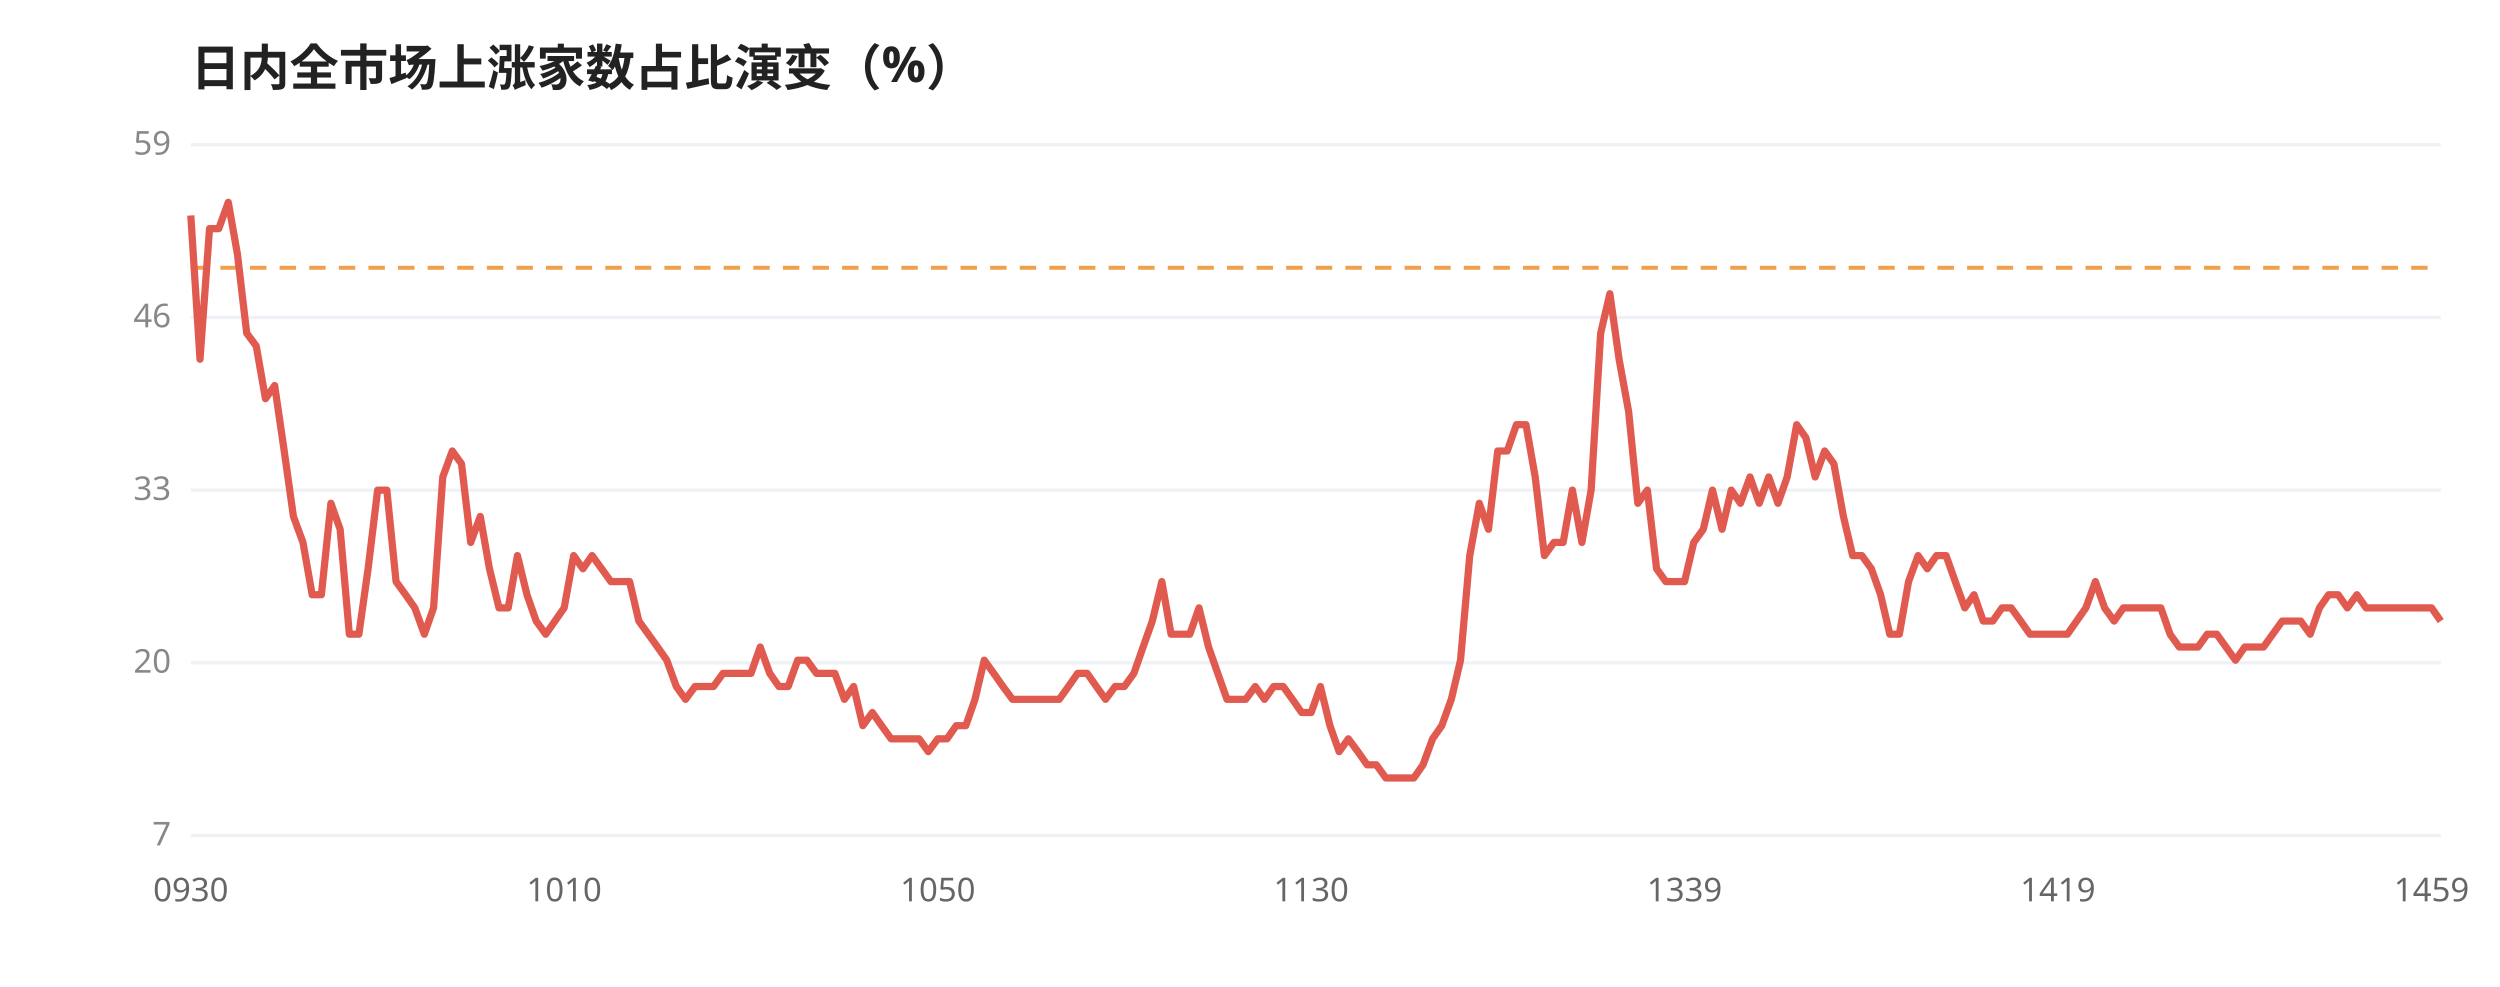
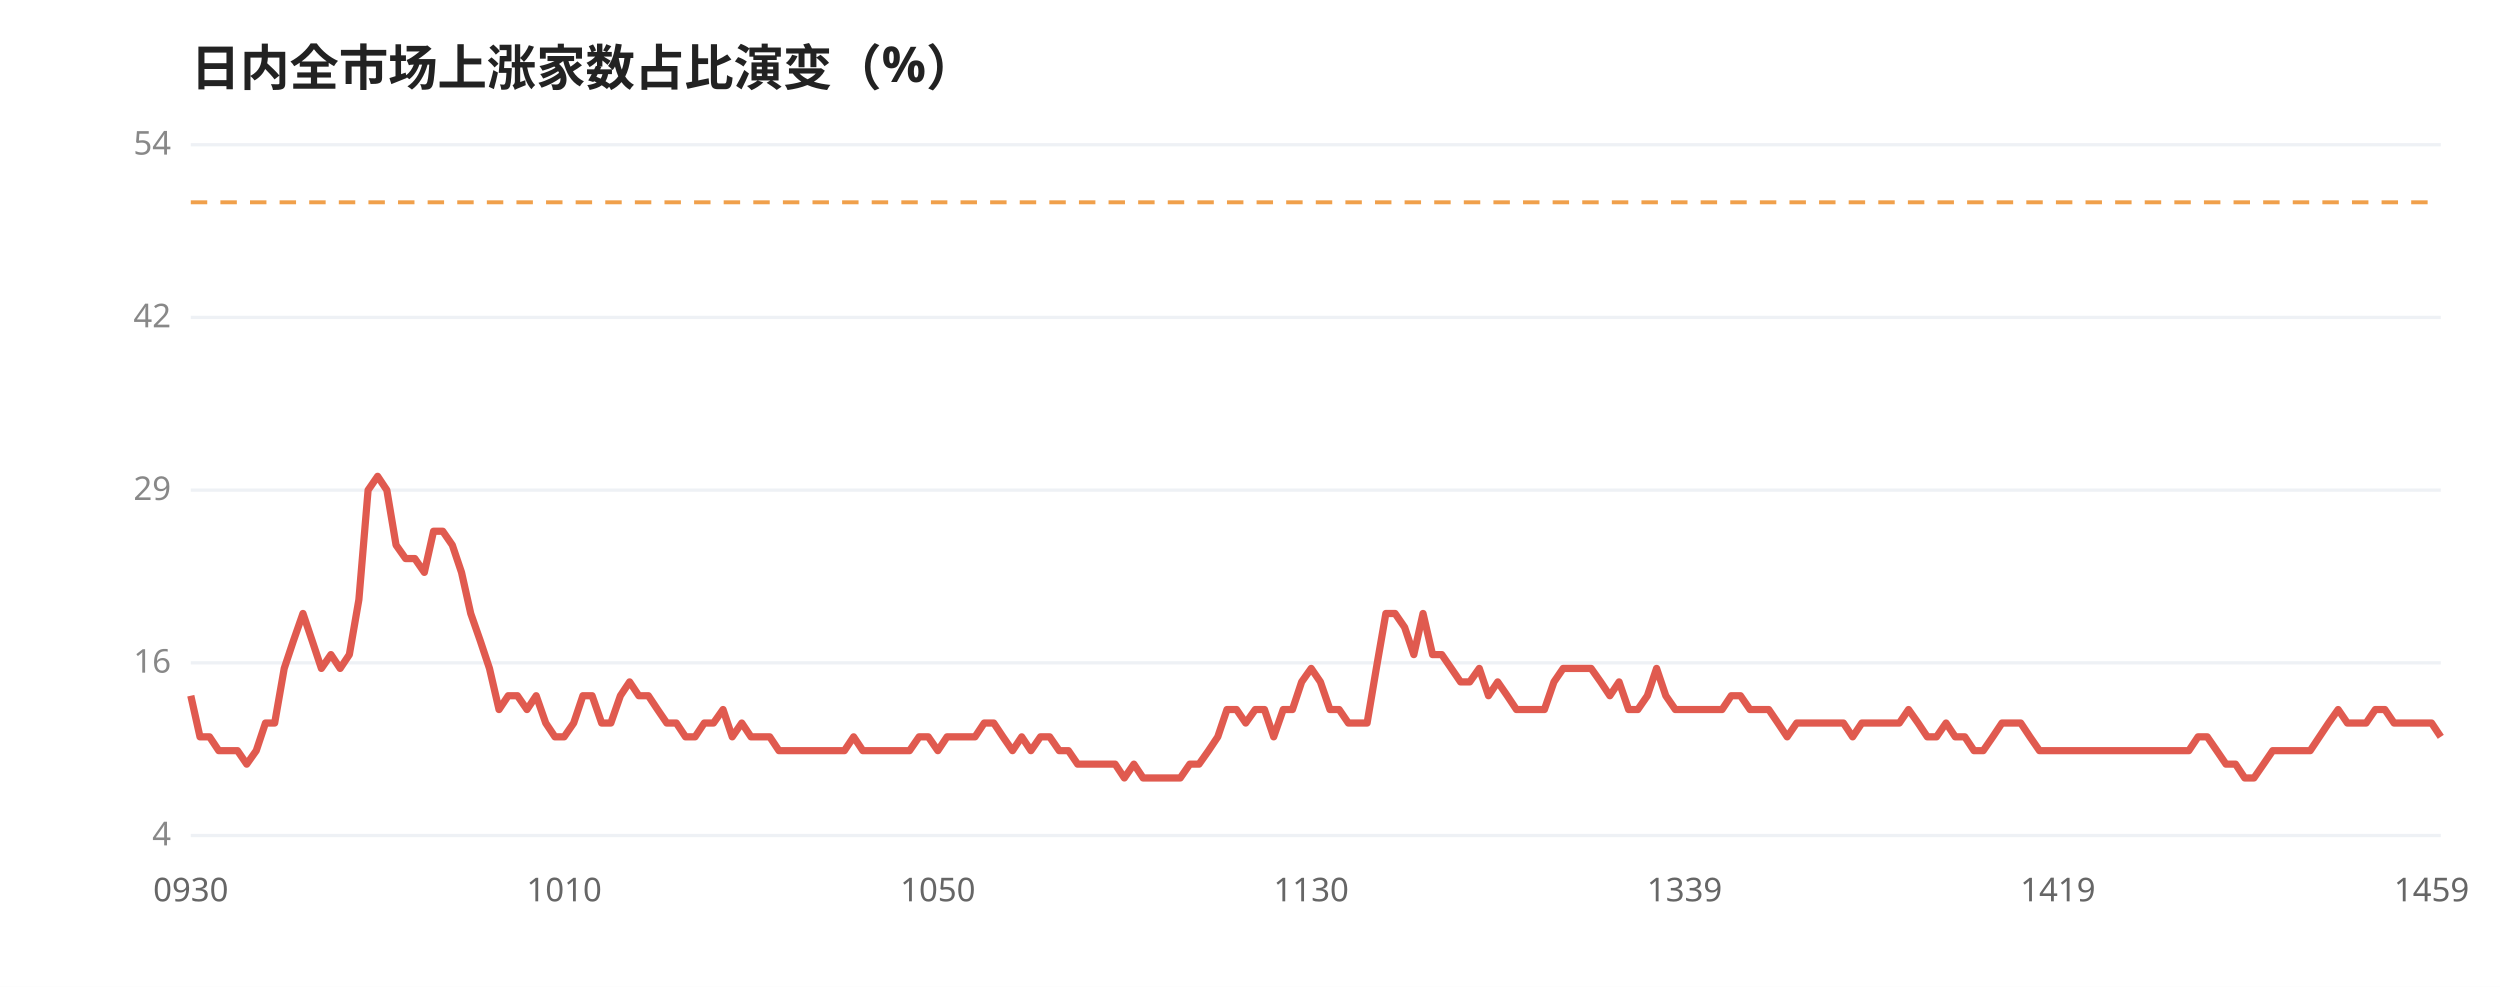
<svg xmlns="http://www.w3.org/2000/svg" viewBox="0 0 760 300" width="100%" style="max-width:760px;font-family:'WenQuanYi Micro Hei',sans-serif">
  <rect width="760" height="300" fill="#ffffff" />
  <text x="58" y="26" font-size="15" font-weight="600" fill="#222">日内全市场上涨家数占比演变（%）</text>
  <line x1="58" y1="44.0" x2="742" y2="44.0" stroke="#eef1f5" stroke-width="1" />
-   <text x="52" y="47.0" font-size="10" fill="#888" text-anchor="end">59</text>
+   <text x="52" y="47.0" font-size="10" fill="#888" text-anchor="end">54</text>
  <line x1="58" y1="96.5" x2="742" y2="96.5" stroke="#eef1f5" stroke-width="1" />
-   <text x="52" y="99.5" font-size="10" fill="#888" text-anchor="end">46</text>
+   <text x="52" y="99.5" font-size="10" fill="#888" text-anchor="end">42</text>
  <line x1="58" y1="149.0" x2="742" y2="149.0" stroke="#eef1f5" stroke-width="1" />
-   <text x="52" y="152.0" font-size="10" fill="#888" text-anchor="end">33</text>
+   <text x="52" y="152.0" font-size="10" fill="#888" text-anchor="end">29</text>
  <line x1="58" y1="201.5" x2="742" y2="201.5" stroke="#eef1f5" stroke-width="1" />
-   <text x="52" y="204.5" font-size="10" fill="#888" text-anchor="end">20</text>
+   <text x="52" y="204.5" font-size="10" fill="#888" text-anchor="end">16</text>
  <line x1="58" y1="254.0" x2="742" y2="254.0" stroke="#eef1f5" stroke-width="1" />
-   <text x="52" y="257.0" font-size="10" fill="#888" text-anchor="end">7</text>
-   <line x1="58" y1="81.4" x2="742" y2="81.4" stroke="#f0a04b" stroke-width="1.2" stroke-dasharray="5,4" />
-   <polyline points="58.0,65.5 60.8,109.2 63.7,69.5 66.5,69.5 69.4,61.5 72.2,77.4 75.0,101.3 77.9,105.2 80.7,121.2 83.5,117.2 86.4,137.1 89.2,157.0 92.1,164.9 94.9,180.8 97.7,180.8 100.6,153.0 103.4,160.9 106.2,192.8 109.1,192.8 111.9,172.9 114.8,149.0 117.6,149.0 120.4,176.8 123.3,180.8 126.1,184.8 129.0,192.8 131.8,184.8 134.6,145.0 137.5,137.1 140.3,141.0 143.1,164.9 146.0,157.0 148.8,172.9 151.7,184.8 154.5,184.8 157.3,168.9 160.2,180.8 163.0,188.8 165.9,192.8 168.7,188.8 171.5,184.8 174.4,168.9 177.2,172.9 180.0,168.9 182.9,172.9 185.7,176.8 188.6,176.8 191.4,176.8 194.2,188.8 197.1,192.8 199.9,196.7 202.7,200.7 205.6,208.7 208.4,212.6 211.3,208.7 214.1,208.7 216.9,208.7 219.8,204.7 222.6,204.7 225.5,204.7 228.3,204.7 231.1,196.7 234.0,204.7 236.8,208.7 239.6,208.7 242.5,200.7 245.3,200.7 248.2,204.7 251.0,204.7 253.8,204.7 256.7,212.6 259.5,208.7 262.3,220.6 265.2,216.6 268.0,220.6 270.9,224.6 273.7,224.6 276.5,224.6 279.4,224.6 282.2,228.5 285.1,224.6 287.9,224.6 290.7,220.6 293.6,220.6 296.4,212.6 299.2,200.7 302.1,204.7 304.9,208.7 307.8,212.6 310.6,212.6 313.4,212.6 316.3,212.6 319.1,212.6 322.0,212.6 324.8,208.7 327.6,204.7 330.5,204.7 333.3,208.7 336.1,212.6 339.0,208.7 341.8,208.7 344.7,204.7 347.5,196.7 350.3,188.8 353.2,176.8 356.0,192.8 358.8,192.8 361.7,192.8 364.5,184.8 367.4,196.7 370.2,204.7 373.0,212.6 375.9,212.6 378.7,212.6 381.6,208.7 384.4,212.6 387.2,208.7 390.1,208.7 392.9,212.6 395.7,216.6 398.6,216.6 401.4,208.7 404.3,220.6 407.1,228.5 409.9,224.6 412.8,228.5 415.6,232.5 418.4,232.5 421.3,236.5 424.1,236.5 427.0,236.5 429.8,236.5 432.6,232.5 435.5,224.6 438.3,220.6 441.2,212.6 444.0,200.7 446.8,168.9 449.7,153.0 452.5,160.9 455.3,137.1 458.2,137.1 461.0,129.1 463.9,129.1 466.7,145.0 469.5,168.9 472.4,164.9 475.2,164.9 478.0,149.0 480.9,164.9 483.7,149.0 486.6,101.3 489.4,89.3 492.2,109.2 495.1,125.1 497.9,153.0 500.8,149.0 503.6,172.9 506.4,176.8 509.3,176.8 512.1,176.8 514.9,164.9 517.8,160.9 520.6,149.0 523.5,160.9 526.3,149.0 529.1,153.0 532.0,145.0 534.8,153.0 537.7,145.0 540.5,153.0 543.3,145.0 546.2,129.1 549.0,133.1 551.8,145.0 554.7,137.1 557.5,141.0 560.4,157.0 563.2,168.9 566.0,168.9 568.9,172.9 571.7,180.8 574.5,192.8 577.4,192.8 580.2,176.8 583.1,168.9 585.9,172.9 588.7,168.9 591.6,168.9 594.4,176.8 597.3,184.8 600.1,180.8 602.9,188.8 605.8,188.8 608.6,184.8 611.4,184.8 614.3,188.8 617.1,192.8 620.0,192.8 622.8,192.8 625.6,192.8 628.5,192.8 631.3,188.8 634.1,184.8 637.0,176.8 639.8,184.8 642.7,188.8 645.5,184.8 648.3,184.8 651.2,184.8 654.0,184.8 656.9,184.8 659.7,192.8 662.5,196.7 665.4,196.7 668.2,196.7 671.0,192.8 673.9,192.8 676.7,196.7 679.6,200.7 682.4,196.7 685.2,196.7 688.1,196.7 690.9,192.8 693.8,188.8 696.6,188.8 699.4,188.8 702.3,192.8 705.1,184.8 707.9,180.8 710.8,180.8 713.6,184.8 716.5,180.8 719.3,184.8 722.1,184.8 725.0,184.8 727.8,184.8 730.6,184.8 733.5,184.8 736.3,184.8 739.2,184.8 742.0,188.8" fill="none" stroke="#e05a4f" stroke-width="2.2" stroke-linejoin="round" />
+   <text x="52" y="257.0" font-size="10" fill="#888" text-anchor="end">4</text>
+   <line x1="58" y1="61.5" x2="742" y2="61.5" stroke="#f0a04b" stroke-width="1.2" stroke-dasharray="5,4" />
+   <polyline points="58.0,211.5 60.8,224.0 63.7,224.0 66.5,228.2 69.4,228.2 72.2,228.2 75.0,232.3 77.9,228.2 80.7,219.8 83.5,219.8 86.4,203.2 89.2,194.8 92.1,186.5 94.9,194.8 97.7,203.2 100.6,199.0 103.4,203.2 106.2,199.0 109.1,182.3 111.9,149.0 114.8,144.8 117.6,149.0 120.4,165.7 123.3,169.8 126.1,169.8 129.0,174.0 131.8,161.5 134.6,161.5 137.5,165.7 140.3,174.0 143.1,186.5 146.0,194.8 148.8,203.2 151.7,215.7 154.5,211.5 157.3,211.5 160.2,215.7 163.0,211.5 165.9,219.8 168.7,224.0 171.5,224.0 174.4,219.8 177.2,211.5 180.0,211.5 182.9,219.8 185.7,219.8 188.6,211.5 191.4,207.3 194.2,211.5 197.1,211.5 199.9,215.7 202.7,219.8 205.6,219.8 208.4,224.0 211.3,224.0 214.1,219.8 216.9,219.8 219.8,215.7 222.6,224.0 225.5,219.8 228.3,224.0 231.1,224.0 234.0,224.0 236.8,228.2 239.6,228.2 242.5,228.2 245.3,228.2 248.2,228.2 251.0,228.2 253.8,228.2 256.7,228.2 259.5,224.0 262.3,228.2 265.2,228.2 268.0,228.2 270.9,228.2 273.7,228.2 276.5,228.2 279.4,224.0 282.2,224.0 285.1,228.2 287.9,224.0 290.7,224.0 293.6,224.0 296.4,224.0 299.2,219.8 302.1,219.8 304.9,224.0 307.8,228.2 310.6,224.0 313.4,228.2 316.3,224.0 319.1,224.0 322.0,228.2 324.8,228.2 327.6,232.3 330.5,232.3 333.3,232.3 336.1,232.3 339.0,232.3 341.8,236.5 344.7,232.3 347.5,236.5 350.3,236.5 353.2,236.5 356.0,236.5 358.8,236.5 361.7,232.3 364.5,232.3 367.4,228.2 370.2,224.0 373.0,215.7 375.9,215.7 378.7,219.8 381.6,215.7 384.4,215.7 387.2,224.0 390.1,215.7 392.9,215.7 395.7,207.3 398.6,203.2 401.4,207.3 404.3,215.7 407.1,215.7 409.9,219.8 412.8,219.8 415.6,219.8 418.4,203.2 421.3,186.5 424.1,186.5 427.0,190.7 429.8,199.0 432.6,186.5 435.5,199.0 438.3,199.0 441.2,203.2 444.0,207.3 446.8,207.3 449.7,203.2 452.5,211.5 455.3,207.3 458.2,211.5 461.0,215.7 463.9,215.7 466.7,215.7 469.5,215.7 472.4,207.3 475.2,203.2 478.0,203.2 480.9,203.2 483.7,203.2 486.6,207.3 489.4,211.5 492.2,207.3 495.1,215.7 497.9,215.7 500.8,211.5 503.6,203.2 506.4,211.5 509.3,215.7 512.1,215.7 514.9,215.7 517.8,215.7 520.6,215.7 523.5,215.7 526.3,211.5 529.1,211.5 532.0,215.7 534.8,215.7 537.7,215.7 540.5,219.8 543.3,224.0 546.2,219.8 549.0,219.8 551.8,219.8 554.7,219.8 557.5,219.8 560.4,219.8 563.2,224.0 566.0,219.8 568.9,219.8 571.7,219.8 574.5,219.8 577.4,219.8 580.2,215.7 583.1,219.8 585.9,224.0 588.7,224.0 591.6,219.8 594.4,224.0 597.3,224.0 600.1,228.2 602.9,228.2 605.8,224.0 608.6,219.8 611.4,219.8 614.3,219.8 617.1,224.0 620.0,228.2 622.8,228.2 625.6,228.2 628.5,228.2 631.3,228.2 634.1,228.2 637.0,228.2 639.8,228.2 642.7,228.2 645.5,228.2 648.3,228.2 651.2,228.2 654.0,228.2 656.9,228.2 659.7,228.2 662.5,228.2 665.4,228.2 668.2,224.0 671.0,224.0 673.9,228.2 676.7,232.3 679.6,232.3 682.4,236.5 685.2,236.5 688.1,232.3 690.9,228.2 693.8,228.2 696.6,228.2 699.4,228.2 702.3,228.2 705.1,224.0 707.9,219.8 710.8,215.7 713.6,219.8 716.5,219.8 719.3,219.8 722.1,215.7 725.0,215.7 727.8,219.8 730.6,219.8 733.5,219.8 736.3,219.8 739.2,219.8 742.0,224.0" fill="none" stroke="#e05a4f" stroke-width="2.2" stroke-linejoin="round" />
  <text x="58.0" y="274" font-size="10" fill="#666" text-anchor="middle">0930</text>
  <text x="171.5" y="274" font-size="10" fill="#666" text-anchor="middle">1010</text>
  <text x="285.1" y="274" font-size="10" fill="#666" text-anchor="middle">1050</text>
  <text x="398.6" y="274" font-size="10" fill="#666" text-anchor="middle">1130</text>
  <text x="512.1" y="274" font-size="10" fill="#666" text-anchor="middle">1339</text>
  <text x="625.6" y="274" font-size="10" fill="#666" text-anchor="middle">1419</text>
  <text x="739.2" y="274" font-size="10" fill="#666" text-anchor="middle">1459</text>
</svg>
